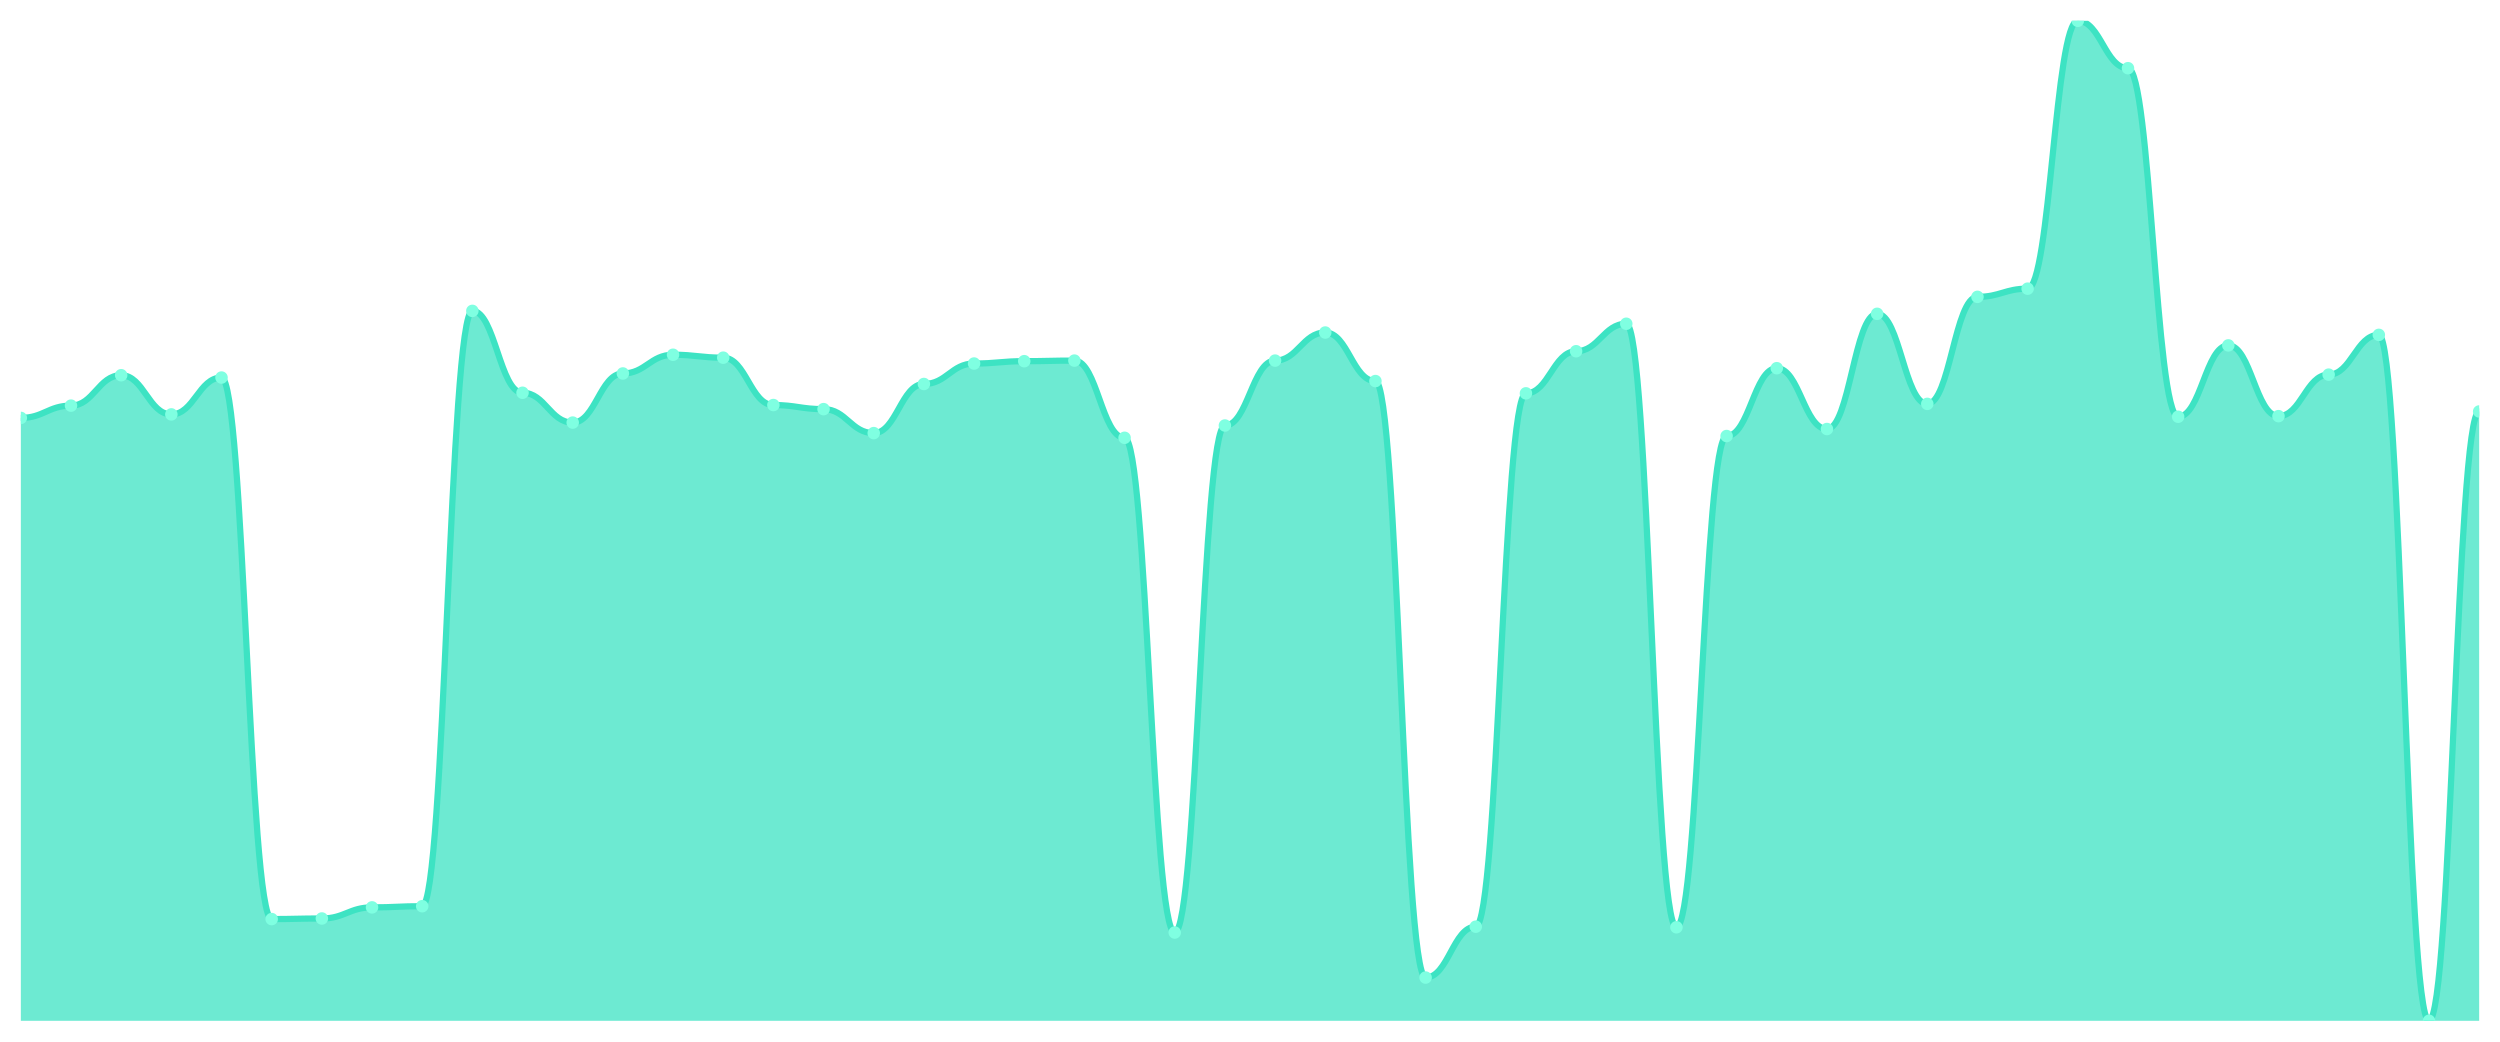
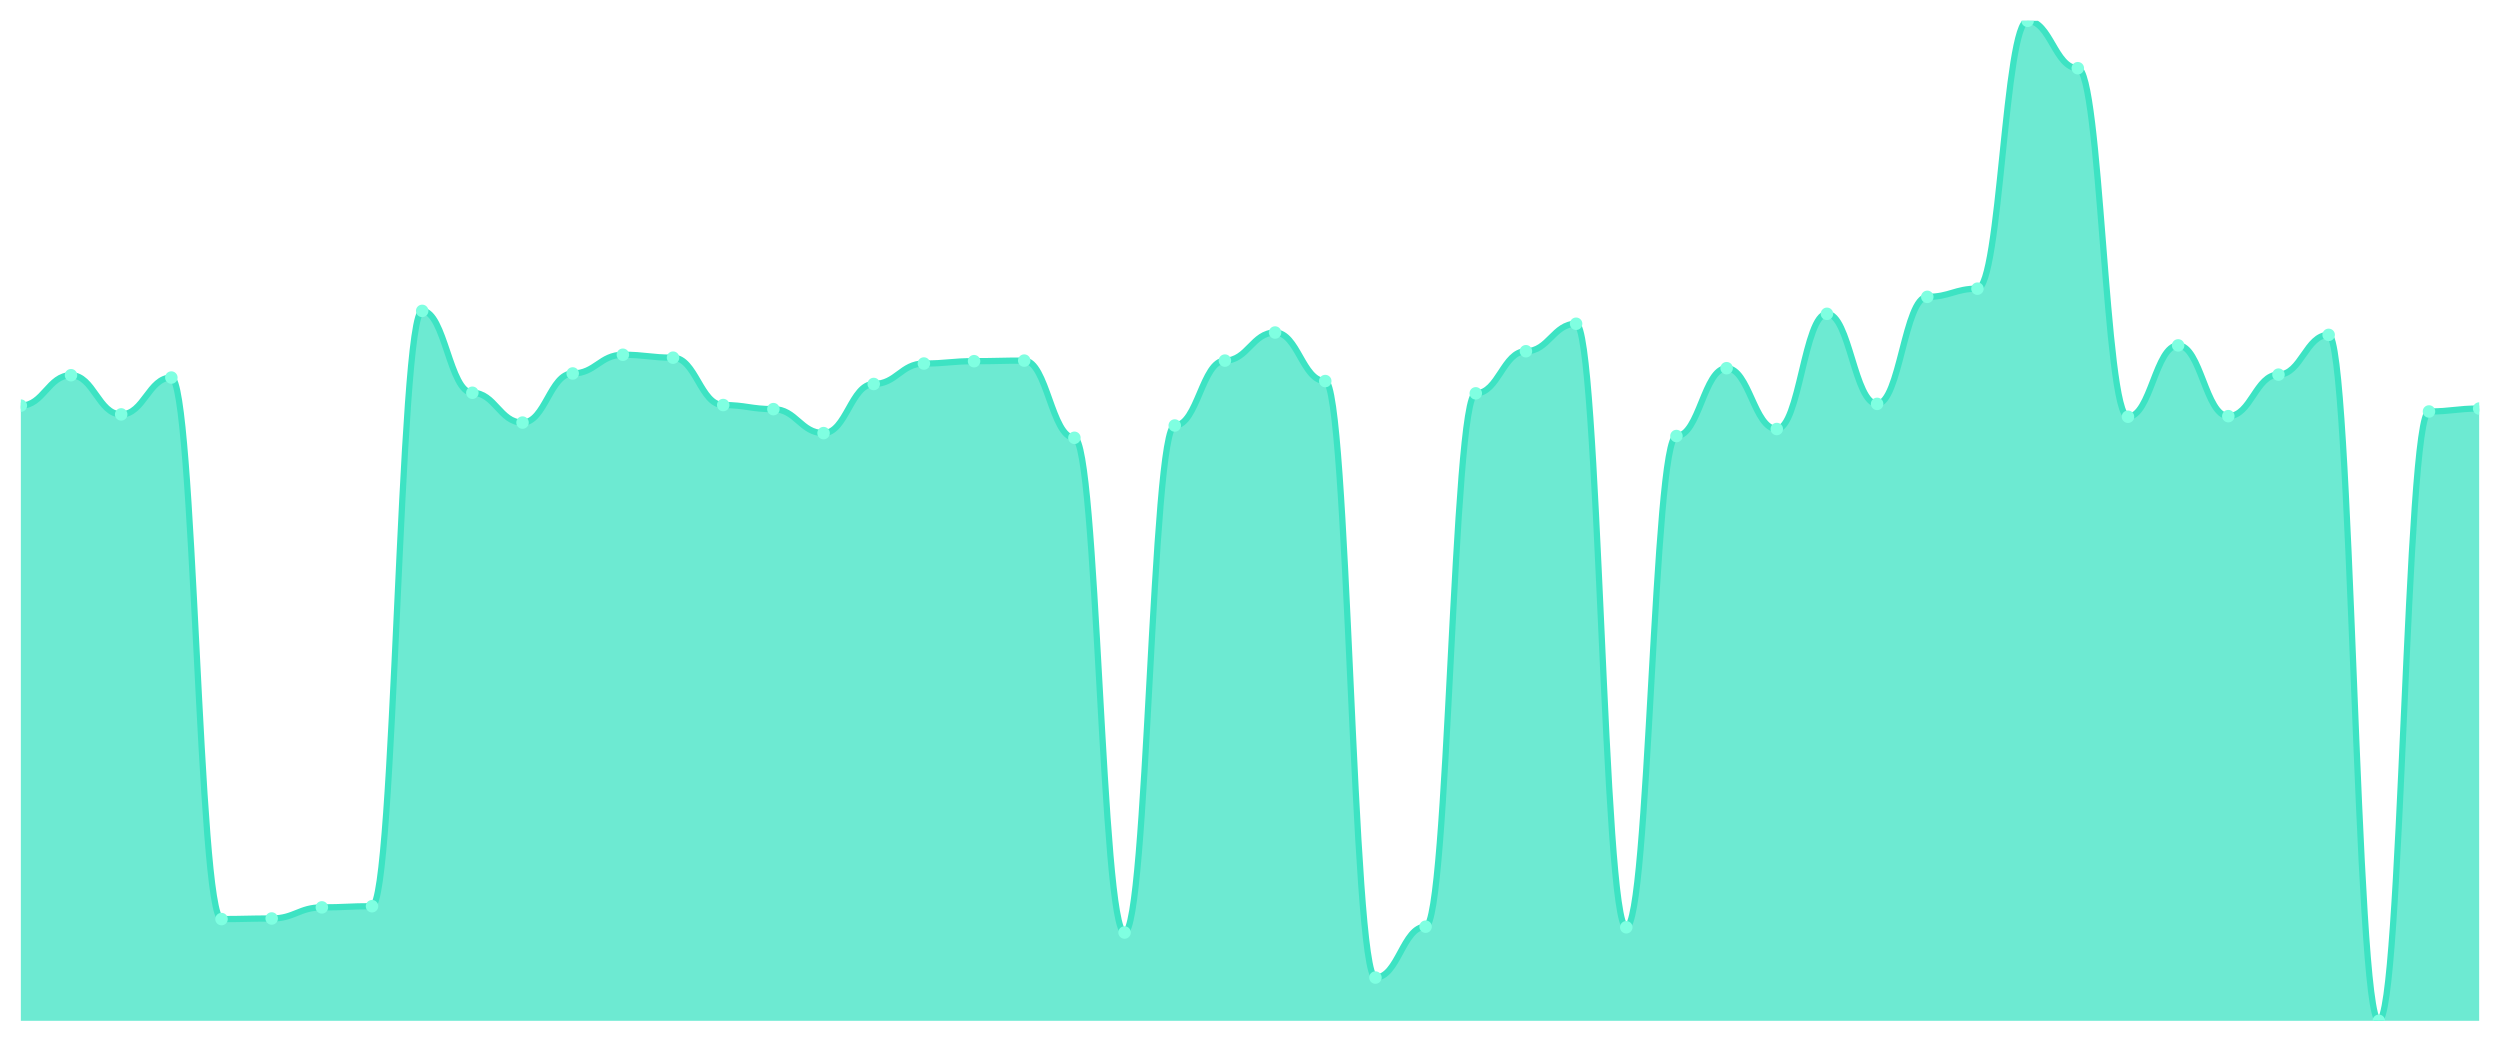
<svg xmlns="http://www.w3.org/2000/svg" viewBox="0 0 1200 500" width="1200" height="500">
  <defs>
    <clipPath id="c">
      <rect x="10" y="10" width="1180" height="480" />
    </clipPath>
  </defs>
  <rect width="1200" height="500" fill="none" />
  <g clip-path="url(#c)">
-     <path d="M 10,490 L 10,200.596 C 20.837,200.596 23.245,194.702 34.082,194.702 C 44.918,194.702 47.327,180.105 58.163,180.105 C 69,180.105 71.408,198.912 82.245,198.912 C 93.082,198.912 95.49,181.228 106.327,181.228 C 117.163,181.228 119.571,441.158 130.408,441.158 C 141.245,441.158 143.653,440.877 154.49,440.877 C 165.327,440.877 167.735,435.544 178.571,435.544 C 189.408,435.544 191.816,434.982 202.653,434.982 C 213.49,434.982 215.898,149.228 226.735,149.228 C 237.571,149.228 239.98,188.526 250.816,188.526 C 261.653,188.526 264.061,202.842 274.898,202.842 C 285.735,202.842 288.143,179.263 298.98,179.263 C 309.816,179.263 312.224,170.281 323.061,170.281 C 333.898,170.281 336.306,171.684 347.143,171.684 C 357.98,171.684 360.388,194.421 371.224,194.421 C 382.061,194.421 384.469,196.386 395.306,196.386 C 406.143,196.386 408.551,207.895 419.388,207.895 C 430.224,207.895 432.633,184.316 443.469,184.316 C 454.306,184.316 456.714,174.491 467.551,174.491 C 478.388,174.491 480.796,173.368 491.633,173.368 C 502.469,173.368 504.878,173.088 515.714,173.088 C 526.551,173.088 528.959,210.14 539.796,210.14 C 550.633,210.14 553.041,447.614 563.878,447.614 C 574.714,447.614 577.122,204.246 587.959,204.246 C 598.796,204.246 601.204,173.088 612.041,173.088 C 622.878,173.088 625.286,159.614 636.122,159.614 C 646.959,159.614 649.367,182.912 660.204,182.912 C 671.041,182.912 673.449,469.228 684.286,469.228 C 695.122,469.228 697.531,444.807 708.367,444.807 C 719.204,444.807 721.612,188.807 732.449,188.807 C 743.286,188.807 745.694,168.596 756.531,168.596 C 767.367,168.596 769.776,155.404 780.612,155.404 C 791.449,155.404 793.857,445.088 804.694,445.088 C 815.531,445.088 817.939,209.298 828.776,209.298 C 839.612,209.298 842.02,176.737 852.857,176.737 C 863.694,176.737 866.102,205.93 876.939,205.93 C 887.776,205.93 890.184,150.632 901.02,150.632 C 911.857,150.632 914.265,193.86 925.102,193.86 C 935.939,193.86 938.347,142.491 949.184,142.491 C 960.02,142.491 962.429,138.561 973.265,138.561 C 984.102,138.561 986.51,10 997.347,10 C 1008.184,10 1010.592,32.737 1021.429,32.737 C 1032.265,32.737 1034.673,200.035 1045.51,200.035 C 1056.347,200.035 1058.755,165.789 1069.592,165.789 C 1080.429,165.789 1082.837,199.754 1093.673,199.754 C 1104.51,199.754 1106.918,179.825 1117.755,179.825 C 1128.592,179.825 1131,160.737 1141.837,160.737 C 1152.673,160.737 1155.082,490 1165.918,490 C 1176.755,490 1179.163,197.509 1190,197.509 L 1190,490 Z" fill="rgba(61,227,195,0.75)" />
-     <path d="M 10,200.596 C 20.837,200.596 23.245,194.702 34.082,194.702 C 44.918,194.702 47.327,180.105 58.163,180.105 C 69,180.105 71.408,198.912 82.245,198.912 C 93.082,198.912 95.49,181.228 106.327,181.228 C 117.163,181.228 119.571,441.158 130.408,441.158 C 141.245,441.158 143.653,440.877 154.49,440.877 C 165.327,440.877 167.735,435.544 178.571,435.544 C 189.408,435.544 191.816,434.982 202.653,434.982 C 213.49,434.982 215.898,149.228 226.735,149.228 C 237.571,149.228 239.98,188.526 250.816,188.526 C 261.653,188.526 264.061,202.842 274.898,202.842 C 285.735,202.842 288.143,179.263 298.98,179.263 C 309.816,179.263 312.224,170.281 323.061,170.281 C 333.898,170.281 336.306,171.684 347.143,171.684 C 357.98,171.684 360.388,194.421 371.224,194.421 C 382.061,194.421 384.469,196.386 395.306,196.386 C 406.143,196.386 408.551,207.895 419.388,207.895 C 430.224,207.895 432.633,184.316 443.469,184.316 C 454.306,184.316 456.714,174.491 467.551,174.491 C 478.388,174.491 480.796,173.368 491.633,173.368 C 502.469,173.368 504.878,173.088 515.714,173.088 C 526.551,173.088 528.959,210.14 539.796,210.14 C 550.633,210.14 553.041,447.614 563.878,447.614 C 574.714,447.614 577.122,204.246 587.959,204.246 C 598.796,204.246 601.204,173.088 612.041,173.088 C 622.878,173.088 625.286,159.614 636.122,159.614 C 646.959,159.614 649.367,182.912 660.204,182.912 C 671.041,182.912 673.449,469.228 684.286,469.228 C 695.122,469.228 697.531,444.807 708.367,444.807 C 719.204,444.807 721.612,188.807 732.449,188.807 C 743.286,188.807 745.694,168.596 756.531,168.596 C 767.367,168.596 769.776,155.404 780.612,155.404 C 791.449,155.404 793.857,445.088 804.694,445.088 C 815.531,445.088 817.939,209.298 828.776,209.298 C 839.612,209.298 842.02,176.737 852.857,176.737 C 863.694,176.737 866.102,205.93 876.939,205.93 C 887.776,205.93 890.184,150.632 901.02,150.632 C 911.857,150.632 914.265,193.86 925.102,193.86 C 935.939,193.86 938.347,142.491 949.184,142.491 C 960.02,142.491 962.429,138.561 973.265,138.561 C 984.102,138.561 986.51,10 997.347,10 C 1008.184,10 1010.592,32.737 1021.429,32.737 C 1032.265,32.737 1034.673,200.035 1045.51,200.035 C 1056.347,200.035 1058.755,165.789 1069.592,165.789 C 1080.429,165.789 1082.837,199.754 1093.673,199.754 C 1104.51,199.754 1106.918,179.825 1117.755,179.825 C 1128.592,179.825 1131,160.737 1141.837,160.737 C 1152.673,160.737 1155.082,490 1165.918,490 C 1176.755,490 1179.163,197.509 1190,197.509" fill="none" stroke="#3de3c3" stroke-width="3" stroke-linecap="round" stroke-linejoin="round" />
-     <circle cx="10" cy="200.596" r="3" fill="#7fffe1" />
-     <circle cx="34.082" cy="194.702" r="3" fill="#7fffe1" />
-     <circle cx="58.163" cy="180.105" r="3" fill="#7fffe1" />
-     <circle cx="82.245" cy="198.912" r="3" fill="#7fffe1" />
-     <circle cx="106.327" cy="181.228" r="3" fill="#7fffe1" />
-     <circle cx="130.408" cy="441.158" r="3" fill="#7fffe1" />
-     <circle cx="154.49" cy="440.877" r="3" fill="#7fffe1" />
-     <circle cx="178.571" cy="435.544" r="3" fill="#7fffe1" />
-     <circle cx="202.653" cy="434.982" r="3" fill="#7fffe1" />
-     <circle cx="226.735" cy="149.228" r="3" fill="#7fffe1" />
-     <circle cx="250.816" cy="188.526" r="3" fill="#7fffe1" />
-     <circle cx="274.898" cy="202.842" r="3" fill="#7fffe1" />
-     <circle cx="298.98" cy="179.263" r="3" fill="#7fffe1" />
-     <circle cx="323.061" cy="170.281" r="3" fill="#7fffe1" />
-     <circle cx="347.143" cy="171.684" r="3" fill="#7fffe1" />
-     <circle cx="371.224" cy="194.421" r="3" fill="#7fffe1" />
-     <circle cx="395.306" cy="196.386" r="3" fill="#7fffe1" />
-     <circle cx="419.388" cy="207.895" r="3" fill="#7fffe1" />
-     <circle cx="443.469" cy="184.316" r="3" fill="#7fffe1" />
-     <circle cx="467.551" cy="174.491" r="3" fill="#7fffe1" />
-     <circle cx="491.633" cy="173.368" r="3" fill="#7fffe1" />
-     <circle cx="515.714" cy="173.088" r="3" fill="#7fffe1" />
-     <circle cx="539.796" cy="210.14" r="3" fill="#7fffe1" />
-     <circle cx="563.878" cy="447.614" r="3" fill="#7fffe1" />
-     <circle cx="587.959" cy="204.246" r="3" fill="#7fffe1" />
-     <circle cx="612.041" cy="173.088" r="3" fill="#7fffe1" />
-     <circle cx="636.122" cy="159.614" r="3" fill="#7fffe1" />
-     <circle cx="660.204" cy="182.912" r="3" fill="#7fffe1" />
-     <circle cx="684.286" cy="469.228" r="3" fill="#7fffe1" />
-     <circle cx="708.367" cy="444.807" r="3" fill="#7fffe1" />
-     <circle cx="732.449" cy="188.807" r="3" fill="#7fffe1" />
-     <circle cx="756.531" cy="168.596" r="3" fill="#7fffe1" />
-     <circle cx="780.612" cy="155.404" r="3" fill="#7fffe1" />
-     <circle cx="804.694" cy="445.088" r="3" fill="#7fffe1" />
-     <circle cx="828.776" cy="209.298" r="3" fill="#7fffe1" />
-     <circle cx="852.857" cy="176.737" r="3" fill="#7fffe1" />
-     <circle cx="876.939" cy="205.93" r="3" fill="#7fffe1" />
-     <circle cx="901.02" cy="150.632" r="3" fill="#7fffe1" />
-     <circle cx="925.102" cy="193.86" r="3" fill="#7fffe1" />
-     <circle cx="949.184" cy="142.491" r="3" fill="#7fffe1" />
-     <circle cx="973.265" cy="138.561" r="3" fill="#7fffe1" />
-     <circle cx="997.347" cy="10" r="3" fill="#7fffe1" />
-     <circle cx="1021.429" cy="32.737" r="3" fill="#7fffe1" />
-     <circle cx="1045.51" cy="200.035" r="3" fill="#7fffe1" />
-     <circle cx="1069.592" cy="165.789" r="3" fill="#7fffe1" />
-     <circle cx="1093.673" cy="199.754" r="3" fill="#7fffe1" />
-     <circle cx="1117.755" cy="179.825" r="3" fill="#7fffe1" />
-     <circle cx="1141.837" cy="160.737" r="3" fill="#7fffe1" />
-     <circle cx="1165.918" cy="490" r="3" fill="#7fffe1" />
-     <circle cx="1190" cy="197.509" r="3" fill="#7fffe1" />
+     <path d="M 10,490 L 10,194.702 C 20.837,194.702 23.245,180.105 34.082,180.105 C 44.918,180.105 47.327,198.912 58.163,198.912 C 69,198.912 71.408,181.228 82.245,181.228 C 93.082,181.228 95.49,441.158 106.327,441.158 C 117.163,441.158 119.571,440.877 130.408,440.877 C 141.245,440.877 143.653,435.544 154.49,435.544 C 165.327,435.544 167.735,434.982 178.571,434.982 C 189.408,434.982 191.816,149.228 202.653,149.228 C 213.49,149.228 215.898,188.526 226.735,188.526 C 237.571,188.526 239.98,202.842 250.816,202.842 C 261.653,202.842 264.061,179.263 274.898,179.263 C 285.735,179.263 288.143,170.281 298.98,170.281 C 309.816,170.281 312.224,171.684 323.061,171.684 C 333.898,171.684 336.306,194.421 347.143,194.421 C 357.98,194.421 360.388,196.386 371.224,196.386 C 382.061,196.386 384.469,207.895 395.306,207.895 C 406.143,207.895 408.551,184.316 419.388,184.316 C 430.224,184.316 432.633,174.491 443.469,174.491 C 454.306,174.491 456.714,173.368 467.551,173.368 C 478.388,173.368 480.796,173.088 491.633,173.088 C 502.469,173.088 504.878,210.14 515.714,210.14 C 526.551,210.14 528.959,447.614 539.796,447.614 C 550.633,447.614 553.041,204.246 563.878,204.246 C 574.714,204.246 577.122,173.088 587.959,173.088 C 598.796,173.088 601.204,159.614 612.041,159.614 C 622.878,159.614 625.286,182.912 636.122,182.912 C 646.959,182.912 649.367,469.228 660.204,469.228 C 671.041,469.228 673.449,444.807 684.286,444.807 C 695.122,444.807 697.531,188.807 708.367,188.807 C 719.204,188.807 721.612,168.596 732.449,168.596 C 743.286,168.596 745.694,155.404 756.531,155.404 C 767.367,155.404 769.776,445.088 780.612,445.088 C 791.449,445.088 793.857,209.298 804.694,209.298 C 815.531,209.298 817.939,176.737 828.776,176.737 C 839.612,176.737 842.02,205.93 852.857,205.93 C 863.694,205.93 866.102,150.632 876.939,150.632 C 887.776,150.632 890.184,193.86 901.02,193.86 C 911.857,193.86 914.265,142.491 925.102,142.491 C 935.939,142.491 938.347,138.561 949.184,138.561 C 960.02,138.561 962.429,10 973.265,10 C 984.102,10 986.51,32.737 997.347,32.737 C 1008.184,32.737 1010.592,200.035 1021.429,200.035 C 1032.265,200.035 1034.673,165.789 1045.51,165.789 C 1056.347,165.789 1058.755,199.754 1069.592,199.754 C 1080.429,199.754 1082.837,179.825 1093.673,179.825 C 1104.51,179.825 1106.918,160.737 1117.755,160.737 C 1128.592,160.737 1131,490 1141.837,490 C 1152.673,490 1155.082,197.509 1165.918,197.509 C 1176.755,197.509 1179.163,196.105 1190,196.105 L 1190,490 Z" fill="rgba(61,227,195,0.75)" />
+     <path d="M 10,194.702 C 20.837,194.702 23.245,180.105 34.082,180.105 C 44.918,180.105 47.327,198.912 58.163,198.912 C 69,198.912 71.408,181.228 82.245,181.228 C 93.082,181.228 95.49,441.158 106.327,441.158 C 117.163,441.158 119.571,440.877 130.408,440.877 C 141.245,440.877 143.653,435.544 154.49,435.544 C 165.327,435.544 167.735,434.982 178.571,434.982 C 189.408,434.982 191.816,149.228 202.653,149.228 C 213.49,149.228 215.898,188.526 226.735,188.526 C 237.571,188.526 239.98,202.842 250.816,202.842 C 261.653,202.842 264.061,179.263 274.898,179.263 C 285.735,179.263 288.143,170.281 298.98,170.281 C 309.816,170.281 312.224,171.684 323.061,171.684 C 333.898,171.684 336.306,194.421 347.143,194.421 C 357.98,194.421 360.388,196.386 371.224,196.386 C 382.061,196.386 384.469,207.895 395.306,207.895 C 406.143,207.895 408.551,184.316 419.388,184.316 C 430.224,184.316 432.633,174.491 443.469,174.491 C 454.306,174.491 456.714,173.368 467.551,173.368 C 478.388,173.368 480.796,173.088 491.633,173.088 C 502.469,173.088 504.878,210.14 515.714,210.14 C 526.551,210.14 528.959,447.614 539.796,447.614 C 550.633,447.614 553.041,204.246 563.878,204.246 C 574.714,204.246 577.122,173.088 587.959,173.088 C 598.796,173.088 601.204,159.614 612.041,159.614 C 622.878,159.614 625.286,182.912 636.122,182.912 C 646.959,182.912 649.367,469.228 660.204,469.228 C 671.041,469.228 673.449,444.807 684.286,444.807 C 695.122,444.807 697.531,188.807 708.367,188.807 C 719.204,188.807 721.612,168.596 732.449,168.596 C 743.286,168.596 745.694,155.404 756.531,155.404 C 767.367,155.404 769.776,445.088 780.612,445.088 C 791.449,445.088 793.857,209.298 804.694,209.298 C 815.531,209.298 817.939,176.737 828.776,176.737 C 839.612,176.737 842.02,205.93 852.857,205.93 C 863.694,205.93 866.102,150.632 876.939,150.632 C 887.776,150.632 890.184,193.86 901.02,193.86 C 911.857,193.86 914.265,142.491 925.102,142.491 C 935.939,142.491 938.347,138.561 949.184,138.561 C 960.02,138.561 962.429,10 973.265,10 C 984.102,10 986.51,32.737 997.347,32.737 C 1008.184,32.737 1010.592,200.035 1021.429,200.035 C 1032.265,200.035 1034.673,165.789 1045.51,165.789 C 1056.347,165.789 1058.755,199.754 1069.592,199.754 C 1080.429,199.754 1082.837,179.825 1093.673,179.825 C 1104.51,179.825 1106.918,160.737 1117.755,160.737 C 1128.592,160.737 1131,490 1141.837,490 C 1152.673,490 1155.082,197.509 1165.918,197.509 C 1176.755,197.509 1179.163,196.105 1190,196.105" fill="none" stroke="#3de3c3" stroke-width="3" stroke-linecap="round" stroke-linejoin="round" />
+     <circle cx="10" cy="194.702" r="3" fill="#7fffe1" />
+     <circle cx="34.082" cy="180.105" r="3" fill="#7fffe1" />
+     <circle cx="58.163" cy="198.912" r="3" fill="#7fffe1" />
+     <circle cx="82.245" cy="181.228" r="3" fill="#7fffe1" />
+     <circle cx="106.327" cy="441.158" r="3" fill="#7fffe1" />
+     <circle cx="130.408" cy="440.877" r="3" fill="#7fffe1" />
+     <circle cx="154.49" cy="435.544" r="3" fill="#7fffe1" />
+     <circle cx="178.571" cy="434.982" r="3" fill="#7fffe1" />
+     <circle cx="202.653" cy="149.228" r="3" fill="#7fffe1" />
+     <circle cx="226.735" cy="188.526" r="3" fill="#7fffe1" />
+     <circle cx="250.816" cy="202.842" r="3" fill="#7fffe1" />
+     <circle cx="274.898" cy="179.263" r="3" fill="#7fffe1" />
+     <circle cx="298.98" cy="170.281" r="3" fill="#7fffe1" />
+     <circle cx="323.061" cy="171.684" r="3" fill="#7fffe1" />
+     <circle cx="347.143" cy="194.421" r="3" fill="#7fffe1" />
+     <circle cx="371.224" cy="196.386" r="3" fill="#7fffe1" />
+     <circle cx="395.306" cy="207.895" r="3" fill="#7fffe1" />
+     <circle cx="419.388" cy="184.316" r="3" fill="#7fffe1" />
+     <circle cx="443.469" cy="174.491" r="3" fill="#7fffe1" />
+     <circle cx="467.551" cy="173.368" r="3" fill="#7fffe1" />
+     <circle cx="491.633" cy="173.088" r="3" fill="#7fffe1" />
+     <circle cx="515.714" cy="210.14" r="3" fill="#7fffe1" />
+     <circle cx="539.796" cy="447.614" r="3" fill="#7fffe1" />
+     <circle cx="563.878" cy="204.246" r="3" fill="#7fffe1" />
+     <circle cx="587.959" cy="173.088" r="3" fill="#7fffe1" />
+     <circle cx="612.041" cy="159.614" r="3" fill="#7fffe1" />
+     <circle cx="636.122" cy="182.912" r="3" fill="#7fffe1" />
+     <circle cx="660.204" cy="469.228" r="3" fill="#7fffe1" />
+     <circle cx="684.286" cy="444.807" r="3" fill="#7fffe1" />
+     <circle cx="708.367" cy="188.807" r="3" fill="#7fffe1" />
+     <circle cx="732.449" cy="168.596" r="3" fill="#7fffe1" />
+     <circle cx="756.531" cy="155.404" r="3" fill="#7fffe1" />
+     <circle cx="780.612" cy="445.088" r="3" fill="#7fffe1" />
+     <circle cx="804.694" cy="209.298" r="3" fill="#7fffe1" />
+     <circle cx="828.776" cy="176.737" r="3" fill="#7fffe1" />
+     <circle cx="852.857" cy="205.93" r="3" fill="#7fffe1" />
+     <circle cx="876.939" cy="150.632" r="3" fill="#7fffe1" />
+     <circle cx="901.02" cy="193.86" r="3" fill="#7fffe1" />
+     <circle cx="925.102" cy="142.491" r="3" fill="#7fffe1" />
+     <circle cx="949.184" cy="138.561" r="3" fill="#7fffe1" />
+     <circle cx="973.265" cy="10" r="3" fill="#7fffe1" />
+     <circle cx="997.347" cy="32.737" r="3" fill="#7fffe1" />
+     <circle cx="1021.429" cy="200.035" r="3" fill="#7fffe1" />
+     <circle cx="1045.51" cy="165.789" r="3" fill="#7fffe1" />
+     <circle cx="1069.592" cy="199.754" r="3" fill="#7fffe1" />
+     <circle cx="1093.673" cy="179.825" r="3" fill="#7fffe1" />
+     <circle cx="1117.755" cy="160.737" r="3" fill="#7fffe1" />
+     <circle cx="1141.837" cy="490" r="3" fill="#7fffe1" />
+     <circle cx="1165.918" cy="197.509" r="3" fill="#7fffe1" />
+     <circle cx="1190" cy="196.105" r="3" fill="#7fffe1" />
  </g>
</svg>
